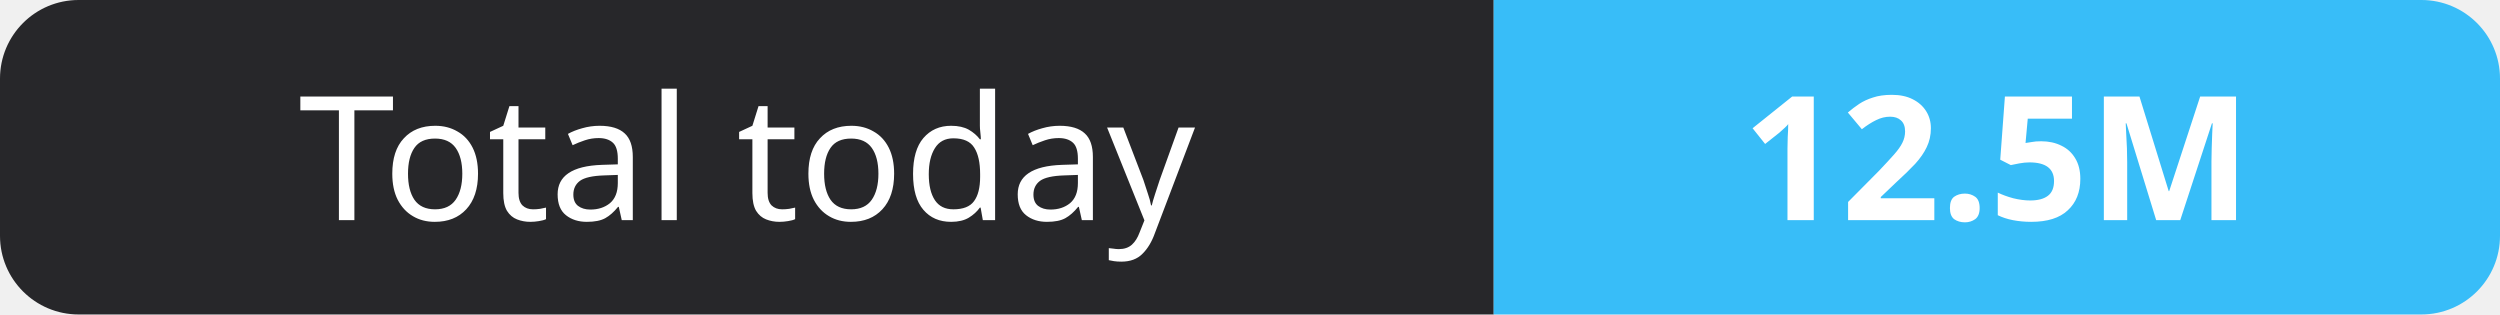
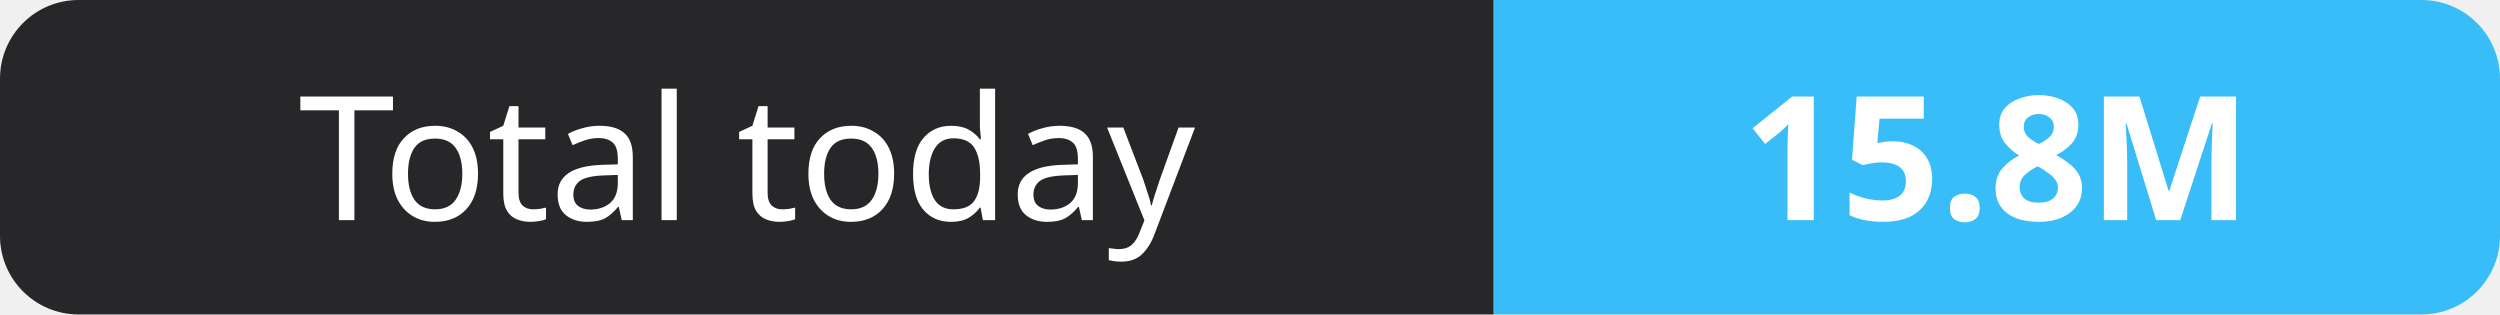
- <svg xmlns="http://www.w3.org/2000/svg" width="159" height="20" role="img" aria-label="Total today: 12.5M">
+ <svg xmlns="http://www.w3.org/2000/svg" width="159" height="20" role="img" aria-label="Total today: 15.8M">
  <clipPath id="r">
    <rect width="159" height="20" rx="5" fill="#fff" />
  </clipPath>
  <g clip-path="url(#r)">
    <rect width="95" height="20" fill="#27272a" />
    <rect x="95" width="64" height="20" fill="#38bdf8" />
  </g>
  <g fill="#fff" text-anchor="middle" font-family="Verdana,Geneva,sans-serif" font-size="11">
    <text x="47.5" y="14">Total today</text>
-     <text x="127.0" y="14" font-weight="700">12.5M</text>
+     <text x="127.0" y="14" font-weight="700">15.8M</text>
  </g>
</svg>
